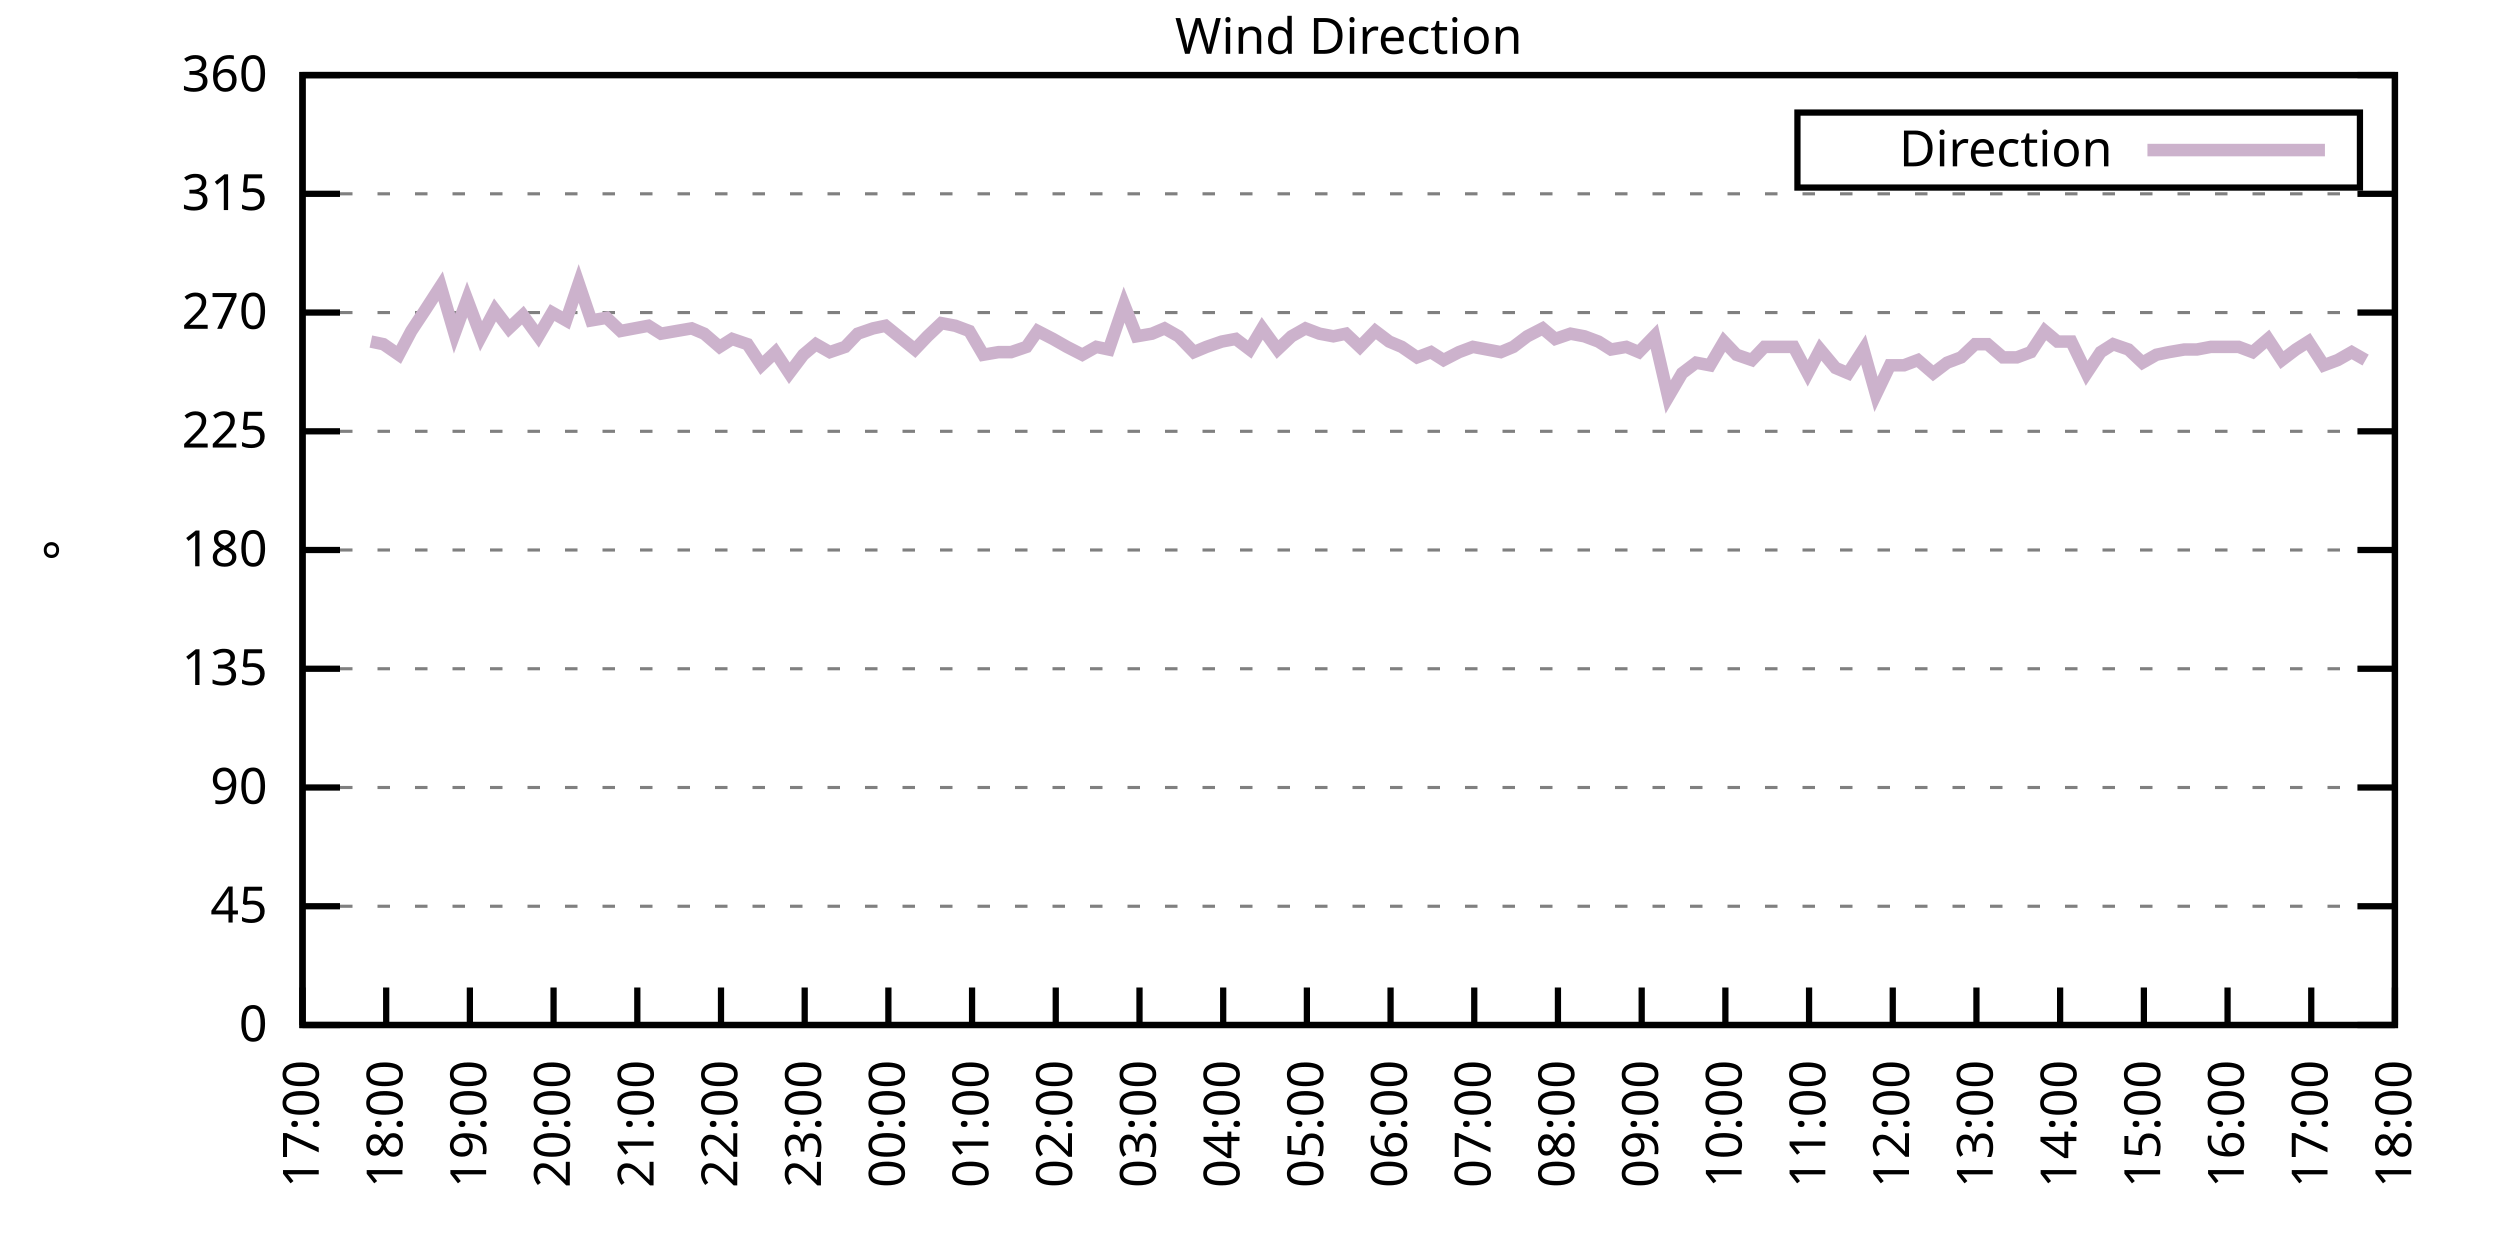
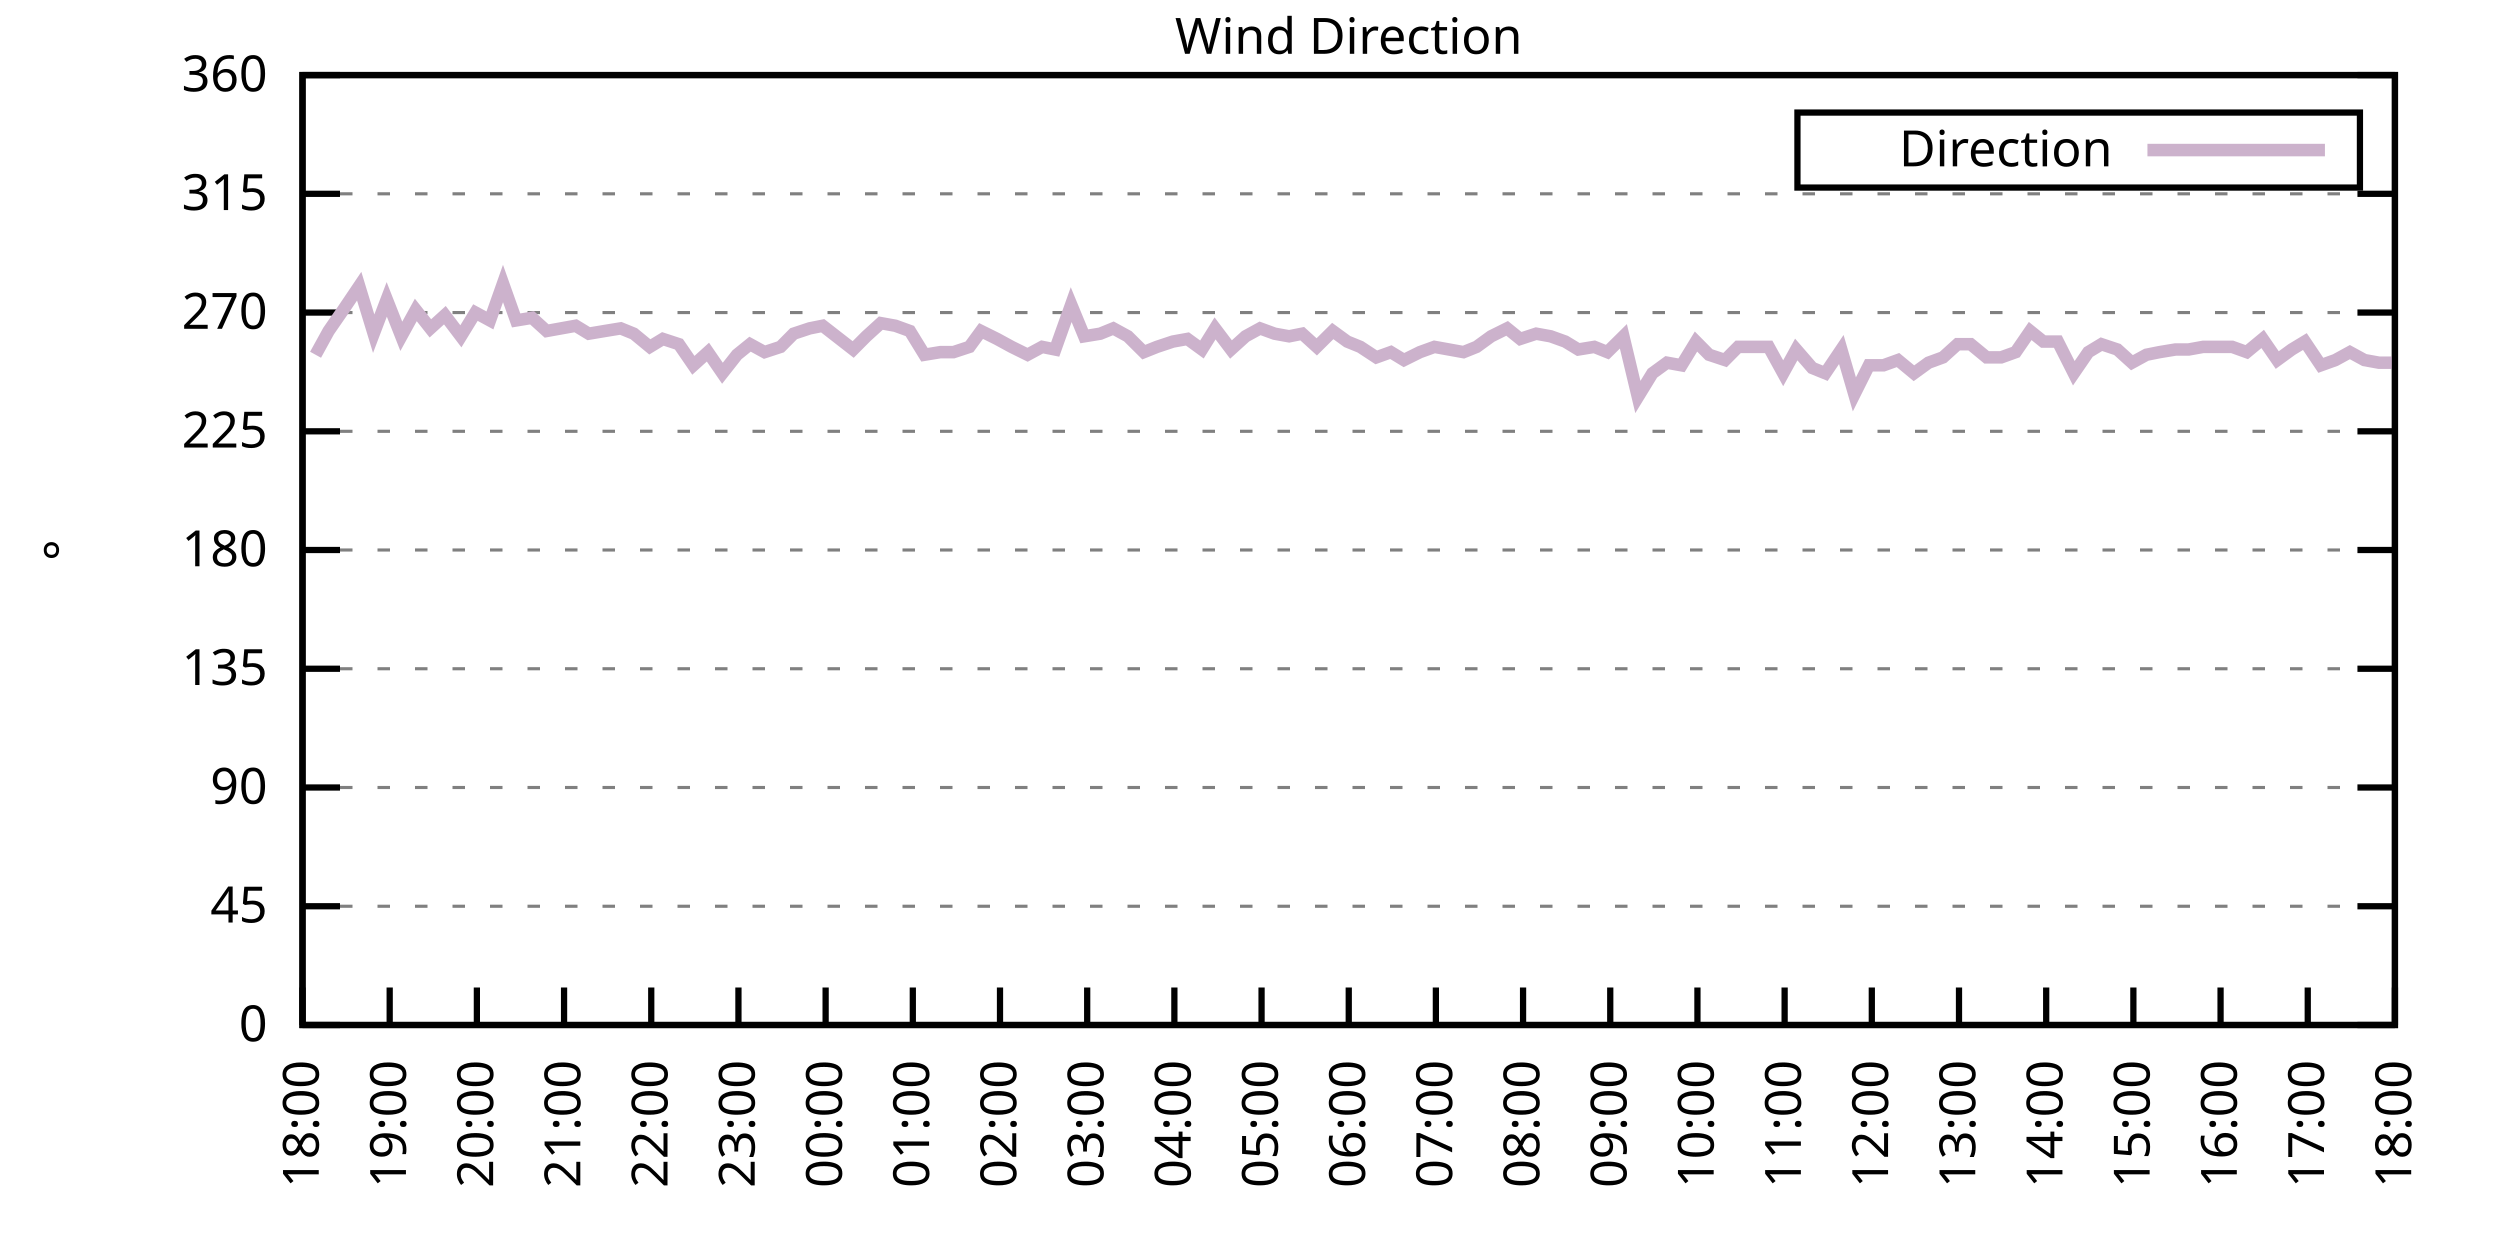
<svg xmlns="http://www.w3.org/2000/svg" xmlns:xlink="http://www.w3.org/1999/xlink" width="400" height="200" viewBox="0 0 400 200">
  <g id="gnuplot_canvas">
    <rect x="0" y="0" width="400" height="200" fill="none" />
    <defs>
      <circle id="gpDot" r="0.5" stroke-width="0.5" stroke="currentColor" />
      <path id="gpPt0" stroke-width="0.333" stroke="currentColor" d="M-1,0 h2 M0,-1 v2" />
      <path id="gpPt1" stroke-width="0.333" stroke="currentColor" d="M-1,-1 L1,1 M1,-1 L-1,1" />
      <path id="gpPt2" stroke-width="0.333" stroke="currentColor" d="M-1,0 L1,0 M0,-1 L0,1 M-1,-1 L1,1 M-1,1 L1,-1" />
      <rect id="gpPt3" stroke-width="0.333" stroke="currentColor" x="-1" y="-1" width="2" height="2" />
      <rect id="gpPt4" stroke-width="0.333" stroke="currentColor" fill="currentColor" x="-1" y="-1" width="2" height="2" />
      <circle id="gpPt5" stroke-width="0.333" stroke="currentColor" cx="0" cy="0" r="1" />
      <use xlink:href="#gpPt5" id="gpPt6" fill="currentColor" stroke="none" />
      <path id="gpPt7" stroke-width="0.333" stroke="currentColor" d="M0,-1.33 L-1.33,0.67 L1.33,0.67 z" />
      <use xlink:href="#gpPt7" id="gpPt8" fill="currentColor" stroke="none" />
      <use xlink:href="#gpPt7" id="gpPt9" stroke="currentColor" transform="rotate(180)" />
      <use xlink:href="#gpPt9" id="gpPt10" fill="currentColor" stroke="none" />
      <use xlink:href="#gpPt3" id="gpPt11" stroke="currentColor" transform="rotate(45)" />
      <use xlink:href="#gpPt11" id="gpPt12" fill="currentColor" stroke="none" />
      <path id="gpPt13" stroke-width="0.333" stroke="currentColor" d="M0,1.330 L1.265,0.411 L0.782,-1.067 L-0.782,-1.076 L-1.265,0.411 z" />
      <use xlink:href="#gpPt13" id="gpPt14" fill="currentColor" stroke="none" />
      <filter id="textbox" filterUnits="objectBoundingBox" x="0" y="0" height="1" width="1">
        <feFlood flood-color="white" flood-opacity="1" result="bgnd" />
        <feComposite in="SourceGraphic" in2="bgnd" operator="atop" />
      </filter>
      <filter id="greybox" filterUnits="objectBoundingBox" x="0" y="0" height="1" width="1">
        <feFlood flood-color="lightgrey" flood-opacity="1" result="grey" />
        <feComposite in="SourceGraphic" in2="grey" operator="atop" />
      </filter>
    </defs>
    <g fill="none" color="white" stroke="currentColor" stroke-width="1.00" stroke-linecap="butt" stroke-linejoin="miter">
</g>
    <g fill="none" color="black" stroke="currentColor" stroke-width="1.00" stroke-linecap="butt" stroke-linejoin="miter">
      <g stroke="none" shape-rendering="crispEdges">
        <polygon fill="rgb(255, 255, 255)" points="48.40,164.00 383.18,164.00 383.18,12.02 48.40,12.02 " />
      </g>
    </g>
    <g fill="none" color="black" stroke="currentColor" stroke-width="1.00" stroke-linecap="butt" stroke-linejoin="miter">
</g>
    <g fill="none" color="black" stroke="black" stroke-width="0.50" stroke-linecap="butt" stroke-linejoin="miter">
</g>
    <g fill="none" color="gray" stroke="currentColor" stroke-width="0.50" stroke-linecap="butt" stroke-linejoin="miter">
      <path stroke="gray" stroke-dasharray="2,4" class="gridline" d="M48.40,164.00 L383.19,164.00  " />
    </g>
    <g fill="none" color="gray" stroke="gray" stroke-width="1.00" stroke-linecap="butt" stroke-linejoin="miter">
</g>
    <g fill="none" color="black" stroke="currentColor" stroke-width="1.00" stroke-linecap="butt" stroke-linejoin="miter">
      <path stroke="black" d="M48.40,164.00 L54.40,164.00 M383.19,164.00 L377.19,164.00  " />
      <g transform="translate(42.80,166.60)" stroke="none" fill="black" font-family="Sans" font-size="8.00" text-anchor="end">
        <text>
          <tspan font-family="Sans"> 0</tspan>
        </text>
      </g>
    </g>
    <g fill="none" color="black" stroke="currentColor" stroke-width="1.00" stroke-linecap="butt" stroke-linejoin="miter">
</g>
    <g fill="none" color="black" stroke="black" stroke-width="0.50" stroke-linecap="butt" stroke-linejoin="miter">
</g>
    <g fill="none" color="gray" stroke="currentColor" stroke-width="0.50" stroke-linecap="butt" stroke-linejoin="miter">
      <path stroke="gray" stroke-dasharray="2,4" class="gridline" d="M48.40,145.00 L383.19,145.00  " />
    </g>
    <g fill="none" color="gray" stroke="gray" stroke-width="1.00" stroke-linecap="butt" stroke-linejoin="miter">
</g>
    <g fill="none" color="black" stroke="currentColor" stroke-width="1.00" stroke-linecap="butt" stroke-linejoin="miter">
      <path stroke="black" d="M48.40,145.00 L54.40,145.00 M383.19,145.00 L377.19,145.00  " />
      <g transform="translate(42.80,147.60)" stroke="none" fill="black" font-family="Sans" font-size="8.00" text-anchor="end">
        <text>
          <tspan font-family="Sans"> 45</tspan>
        </text>
      </g>
    </g>
    <g fill="none" color="black" stroke="currentColor" stroke-width="1.00" stroke-linecap="butt" stroke-linejoin="miter">
</g>
    <g fill="none" color="black" stroke="black" stroke-width="0.50" stroke-linecap="butt" stroke-linejoin="miter">
</g>
    <g fill="none" color="gray" stroke="currentColor" stroke-width="0.50" stroke-linecap="butt" stroke-linejoin="miter">
      <path stroke="gray" stroke-dasharray="2,4" class="gridline" d="M48.40,126.00 L383.19,126.00  " />
    </g>
    <g fill="none" color="gray" stroke="gray" stroke-width="1.00" stroke-linecap="butt" stroke-linejoin="miter">
</g>
    <g fill="none" color="black" stroke="currentColor" stroke-width="1.00" stroke-linecap="butt" stroke-linejoin="miter">
      <path stroke="black" d="M48.40,126.00 L54.40,126.00 M383.19,126.00 L377.19,126.00  " />
      <g transform="translate(42.80,128.60)" stroke="none" fill="black" font-family="Sans" font-size="8.00" text-anchor="end">
        <text>
          <tspan font-family="Sans"> 90</tspan>
        </text>
      </g>
    </g>
    <g fill="none" color="black" stroke="currentColor" stroke-width="1.00" stroke-linecap="butt" stroke-linejoin="miter">
</g>
    <g fill="none" color="black" stroke="black" stroke-width="0.50" stroke-linecap="butt" stroke-linejoin="miter">
</g>
    <g fill="none" color="gray" stroke="currentColor" stroke-width="0.50" stroke-linecap="butt" stroke-linejoin="miter">
      <path stroke="gray" stroke-dasharray="2,4" class="gridline" d="M48.40,107.00 L383.19,107.00  " />
    </g>
    <g fill="none" color="gray" stroke="gray" stroke-width="1.00" stroke-linecap="butt" stroke-linejoin="miter">
</g>
    <g fill="none" color="black" stroke="currentColor" stroke-width="1.00" stroke-linecap="butt" stroke-linejoin="miter">
      <path stroke="black" d="M48.40,107.00 L54.40,107.00 M383.19,107.00 L377.19,107.00  " />
      <g transform="translate(42.80,109.60)" stroke="none" fill="black" font-family="Sans" font-size="8.00" text-anchor="end">
        <text>
          <tspan font-family="Sans"> 135</tspan>
        </text>
      </g>
    </g>
    <g fill="none" color="black" stroke="currentColor" stroke-width="1.00" stroke-linecap="butt" stroke-linejoin="miter">
</g>
    <g fill="none" color="black" stroke="black" stroke-width="0.50" stroke-linecap="butt" stroke-linejoin="miter">
</g>
    <g fill="none" color="gray" stroke="currentColor" stroke-width="0.50" stroke-linecap="butt" stroke-linejoin="miter">
      <path stroke="gray" stroke-dasharray="2,4" class="gridline" d="M48.40,88.00 L383.19,88.00  " />
    </g>
    <g fill="none" color="gray" stroke="gray" stroke-width="1.00" stroke-linecap="butt" stroke-linejoin="miter">
</g>
    <g fill="none" color="black" stroke="currentColor" stroke-width="1.00" stroke-linecap="butt" stroke-linejoin="miter">
      <path stroke="black" d="M48.40,88.00 L54.40,88.00 M383.19,88.00 L377.19,88.00  " />
      <g transform="translate(42.80,90.60)" stroke="none" fill="black" font-family="Sans" font-size="8.00" text-anchor="end">
        <text>
          <tspan font-family="Sans"> 180</tspan>
        </text>
      </g>
    </g>
    <g fill="none" color="black" stroke="currentColor" stroke-width="1.00" stroke-linecap="butt" stroke-linejoin="miter">
</g>
    <g fill="none" color="black" stroke="black" stroke-width="0.50" stroke-linecap="butt" stroke-linejoin="miter">
</g>
    <g fill="none" color="gray" stroke="currentColor" stroke-width="0.50" stroke-linecap="butt" stroke-linejoin="miter">
      <path stroke="gray" stroke-dasharray="2,4" class="gridline" d="M48.40,69.01 L383.19,69.01  " />
    </g>
    <g fill="none" color="gray" stroke="gray" stroke-width="1.00" stroke-linecap="butt" stroke-linejoin="miter">
</g>
    <g fill="none" color="black" stroke="currentColor" stroke-width="1.00" stroke-linecap="butt" stroke-linejoin="miter">
      <path stroke="black" d="M48.40,69.01 L54.40,69.01 M383.19,69.01 L377.19,69.01  " />
      <g transform="translate(42.80,71.61)" stroke="none" fill="black" font-family="Sans" font-size="8.00" text-anchor="end">
        <text>
          <tspan font-family="Sans"> 225</tspan>
        </text>
      </g>
    </g>
    <g fill="none" color="black" stroke="currentColor" stroke-width="1.00" stroke-linecap="butt" stroke-linejoin="miter">
</g>
    <g fill="none" color="black" stroke="black" stroke-width="0.50" stroke-linecap="butt" stroke-linejoin="miter">
</g>
    <g fill="none" color="gray" stroke="currentColor" stroke-width="0.50" stroke-linecap="butt" stroke-linejoin="miter">
      <path stroke="gray" stroke-dasharray="2,4" class="gridline" d="M48.40,50.01 L383.19,50.01  " />
    </g>
    <g fill="none" color="gray" stroke="gray" stroke-width="1.00" stroke-linecap="butt" stroke-linejoin="miter">
</g>
    <g fill="none" color="black" stroke="currentColor" stroke-width="1.00" stroke-linecap="butt" stroke-linejoin="miter">
      <path stroke="black" d="M48.40,50.01 L54.40,50.01 M383.19,50.01 L377.19,50.01  " />
      <g transform="translate(42.80,52.61)" stroke="none" fill="black" font-family="Sans" font-size="8.00" text-anchor="end">
        <text>
          <tspan font-family="Sans"> 270</tspan>
        </text>
      </g>
    </g>
    <g fill="none" color="black" stroke="currentColor" stroke-width="1.00" stroke-linecap="butt" stroke-linejoin="miter">
</g>
    <g fill="none" color="black" stroke="black" stroke-width="0.50" stroke-linecap="butt" stroke-linejoin="miter">
</g>
    <g fill="none" color="gray" stroke="currentColor" stroke-width="0.50" stroke-linecap="butt" stroke-linejoin="miter">
      <path stroke="gray" stroke-dasharray="2,4" class="gridline" d="M48.40,31.01 L383.19,31.01  " />
    </g>
    <g fill="none" color="gray" stroke="gray" stroke-width="1.00" stroke-linecap="butt" stroke-linejoin="miter">
</g>
    <g fill="none" color="black" stroke="currentColor" stroke-width="1.00" stroke-linecap="butt" stroke-linejoin="miter">
      <path stroke="black" d="M48.40,31.01 L54.40,31.01 M383.19,31.01 L377.19,31.01  " />
      <g transform="translate(42.80,33.61)" stroke="none" fill="black" font-family="Sans" font-size="8.00" text-anchor="end">
        <text>
          <tspan font-family="Sans"> 315</tspan>
        </text>
      </g>
    </g>
    <g fill="none" color="black" stroke="currentColor" stroke-width="1.00" stroke-linecap="butt" stroke-linejoin="miter">
</g>
    <g fill="none" color="black" stroke="black" stroke-width="0.50" stroke-linecap="butt" stroke-linejoin="miter">
</g>
    <g fill="none" color="gray" stroke="currentColor" stroke-width="0.50" stroke-linecap="butt" stroke-linejoin="miter">
      <path stroke="gray" stroke-dasharray="2,4" class="gridline" d="M48.40,12.01 L383.19,12.01  " />
    </g>
    <g fill="none" color="gray" stroke="gray" stroke-width="1.00" stroke-linecap="butt" stroke-linejoin="miter">
</g>
    <g fill="none" color="black" stroke="currentColor" stroke-width="1.00" stroke-linecap="butt" stroke-linejoin="miter">
      <path stroke="black" d="M48.40,12.01 L54.40,12.01 M383.19,12.01 L377.19,12.01  " />
      <g transform="translate(42.80,14.61)" stroke="none" fill="black" font-family="Sans" font-size="8.00" text-anchor="end">
        <text>
          <tspan font-family="Sans"> 360</tspan>
        </text>
      </g>
    </g>
    <g fill="none" color="black" stroke="currentColor" stroke-width="1.00" stroke-linecap="butt" stroke-linejoin="miter">
      <path stroke="black" d="M48.40,164.00 L48.40,158.00  " />
      <g transform="translate(51.00,169.60) rotate(270.00)" stroke="none" fill="black" font-family="Sans" font-size="8.00" text-anchor="end">
        <text>
-           <tspan font-family="Sans">17:00</tspan>
-         </text>
-       </g>
-     </g>
-     <g fill="none" color="black" stroke="currentColor" stroke-width="1.00" stroke-linecap="butt" stroke-linejoin="miter">
-       <path stroke="black" d="M61.79,164.00 L61.79,158.00  " />
-       <g transform="translate(64.39,169.60) rotate(270.00)" stroke="none" fill="black" font-family="Sans" font-size="8.00" text-anchor="end">
-         <text>
          <tspan font-family="Sans">18:00</tspan>
        </text>
      </g>
    </g>
    <g fill="none" color="black" stroke="currentColor" stroke-width="1.00" stroke-linecap="butt" stroke-linejoin="miter">
-       <path stroke="black" d="M75.18,164.00 L75.18,158.00  " />
-       <g transform="translate(77.78,169.60) rotate(270.00)" stroke="none" fill="black" font-family="Sans" font-size="8.00" text-anchor="end">
+       <path stroke="black" d="M62.35,164.00 L62.35,158.00  " />
+       <g transform="translate(64.95,169.60) rotate(270.00)" stroke="none" fill="black" font-family="Sans" font-size="8.00" text-anchor="end">
        <text>
          <tspan font-family="Sans">19:00</tspan>
        </text>
      </g>
    </g>
    <g fill="none" color="black" stroke="currentColor" stroke-width="1.00" stroke-linecap="butt" stroke-linejoin="miter">
-       <path stroke="black" d="M88.57,164.00 L88.57,158.00  " />
-       <g transform="translate(91.17,169.60) rotate(270.00)" stroke="none" fill="black" font-family="Sans" font-size="8.00" text-anchor="end">
+       <path stroke="black" d="M76.30,164.00 L76.30,158.00  " />
+       <g transform="translate(78.90,169.60) rotate(270.00)" stroke="none" fill="black" font-family="Sans" font-size="8.00" text-anchor="end">
        <text>
          <tspan font-family="Sans">20:00</tspan>
        </text>
      </g>
    </g>
    <g fill="none" color="black" stroke="currentColor" stroke-width="1.00" stroke-linecap="butt" stroke-linejoin="miter">
-       <path stroke="black" d="M101.97,164.00 L101.97,158.00  " />
-       <g transform="translate(104.57,169.60) rotate(270.00)" stroke="none" fill="black" font-family="Sans" font-size="8.00" text-anchor="end">
+       <path stroke="black" d="M90.25,164.00 L90.25,158.00  " />
+       <g transform="translate(92.85,169.60) rotate(270.00)" stroke="none" fill="black" font-family="Sans" font-size="8.00" text-anchor="end">
        <text>
          <tspan font-family="Sans">21:00</tspan>
        </text>
      </g>
    </g>
    <g fill="none" color="black" stroke="currentColor" stroke-width="1.00" stroke-linecap="butt" stroke-linejoin="miter">
-       <path stroke="black" d="M115.36,164.00 L115.36,158.00  " />
-       <g transform="translate(117.96,169.60) rotate(270.00)" stroke="none" fill="black" font-family="Sans" font-size="8.00" text-anchor="end">
+       <path stroke="black" d="M104.20,164.00 L104.20,158.00  " />
+       <g transform="translate(106.80,169.60) rotate(270.00)" stroke="none" fill="black" font-family="Sans" font-size="8.00" text-anchor="end">
        <text>
          <tspan font-family="Sans">22:00</tspan>
        </text>
      </g>
    </g>
    <g fill="none" color="black" stroke="currentColor" stroke-width="1.00" stroke-linecap="butt" stroke-linejoin="miter">
-       <path stroke="black" d="M128.75,164.00 L128.75,158.00  " />
-       <g transform="translate(131.35,169.60) rotate(270.00)" stroke="none" fill="black" font-family="Sans" font-size="8.00" text-anchor="end">
+       <path stroke="black" d="M118.15,164.00 L118.15,158.00  " />
+       <g transform="translate(120.75,169.60) rotate(270.00)" stroke="none" fill="black" font-family="Sans" font-size="8.00" text-anchor="end">
        <text>
          <tspan font-family="Sans">23:00</tspan>
        </text>
      </g>
    </g>
    <g fill="none" color="black" stroke="currentColor" stroke-width="1.00" stroke-linecap="butt" stroke-linejoin="miter">
-       <path stroke="black" d="M142.14,164.00 L142.14,158.00  " />
-       <g transform="translate(144.74,169.60) rotate(270.00)" stroke="none" fill="black" font-family="Sans" font-size="8.00" text-anchor="end">
+       <path stroke="black" d="M132.10,164.00 L132.10,158.00  " />
+       <g transform="translate(134.70,169.60) rotate(270.00)" stroke="none" fill="black" font-family="Sans" font-size="8.00" text-anchor="end">
        <text>
          <tspan font-family="Sans">00:00</tspan>
        </text>
      </g>
    </g>
    <g fill="none" color="black" stroke="currentColor" stroke-width="1.00" stroke-linecap="butt" stroke-linejoin="miter">
-       <path stroke="black" d="M155.53,164.00 L155.53,158.00  " />
-       <g transform="translate(158.13,169.60) rotate(270.00)" stroke="none" fill="black" font-family="Sans" font-size="8.00" text-anchor="end">
+       <path stroke="black" d="M146.05,164.00 L146.05,158.00  " />
+       <g transform="translate(148.65,169.60) rotate(270.00)" stroke="none" fill="black" font-family="Sans" font-size="8.00" text-anchor="end">
        <text>
          <tspan font-family="Sans">01:00</tspan>
        </text>
      </g>
    </g>
    <g fill="none" color="black" stroke="currentColor" stroke-width="1.00" stroke-linecap="butt" stroke-linejoin="miter">
-       <path stroke="black" d="M168.92,164.00 L168.92,158.00  " />
-       <g transform="translate(171.52,169.60) rotate(270.00)" stroke="none" fill="black" font-family="Sans" font-size="8.00" text-anchor="end">
+       <path stroke="black" d="M160.00,164.00 L160.00,158.00  " />
+       <g transform="translate(162.60,169.60) rotate(270.00)" stroke="none" fill="black" font-family="Sans" font-size="8.00" text-anchor="end">
        <text>
          <tspan font-family="Sans">02:00</tspan>
        </text>
      </g>
    </g>
    <g fill="none" color="black" stroke="currentColor" stroke-width="1.00" stroke-linecap="butt" stroke-linejoin="miter">
-       <path stroke="black" d="M182.32,164.00 L182.32,158.00  " />
-       <g transform="translate(184.92,169.60) rotate(270.00)" stroke="none" fill="black" font-family="Sans" font-size="8.00" text-anchor="end">
+       <path stroke="black" d="M173.95,164.00 L173.95,158.00  " />
+       <g transform="translate(176.55,169.60) rotate(270.00)" stroke="none" fill="black" font-family="Sans" font-size="8.00" text-anchor="end">
        <text>
          <tspan font-family="Sans">03:00</tspan>
        </text>
      </g>
    </g>
    <g fill="none" color="black" stroke="currentColor" stroke-width="1.00" stroke-linecap="butt" stroke-linejoin="miter">
-       <path stroke="black" d="M195.71,164.00 L195.71,158.00  " />
-       <g transform="translate(198.31,169.60) rotate(270.00)" stroke="none" fill="black" font-family="Sans" font-size="8.00" text-anchor="end">
+       <path stroke="black" d="M187.90,164.00 L187.90,158.00  " />
+       <g transform="translate(190.50,169.60) rotate(270.00)" stroke="none" fill="black" font-family="Sans" font-size="8.00" text-anchor="end">
        <text>
          <tspan font-family="Sans">04:00</tspan>
        </text>
      </g>
    </g>
    <g fill="none" color="black" stroke="currentColor" stroke-width="1.00" stroke-linecap="butt" stroke-linejoin="miter">
-       <path stroke="black" d="M209.10,164.00 L209.10,158.00  " />
-       <g transform="translate(211.70,169.60) rotate(270.00)" stroke="none" fill="black" font-family="Sans" font-size="8.00" text-anchor="end">
+       <path stroke="black" d="M201.85,164.00 L201.85,158.00  " />
+       <g transform="translate(204.45,169.60) rotate(270.00)" stroke="none" fill="black" font-family="Sans" font-size="8.00" text-anchor="end">
        <text>
          <tspan font-family="Sans">05:00</tspan>
        </text>
      </g>
    </g>
    <g fill="none" color="black" stroke="currentColor" stroke-width="1.00" stroke-linecap="butt" stroke-linejoin="miter">
-       <path stroke="black" d="M222.49,164.00 L222.49,158.00  " />
-       <g transform="translate(225.09,169.60) rotate(270.00)" stroke="none" fill="black" font-family="Sans" font-size="8.00" text-anchor="end">
+       <path stroke="black" d="M215.80,164.00 L215.80,158.00  " />
+       <g transform="translate(218.40,169.60) rotate(270.00)" stroke="none" fill="black" font-family="Sans" font-size="8.00" text-anchor="end">
        <text>
          <tspan font-family="Sans">06:00</tspan>
        </text>
      </g>
    </g>
    <g fill="none" color="black" stroke="currentColor" stroke-width="1.00" stroke-linecap="butt" stroke-linejoin="miter">
-       <path stroke="black" d="M235.88,164.00 L235.88,158.00  " />
-       <g transform="translate(238.48,169.60) rotate(270.00)" stroke="none" fill="black" font-family="Sans" font-size="8.00" text-anchor="end">
+       <path stroke="black" d="M229.74,164.00 L229.74,158.00  " />
+       <g transform="translate(232.34,169.60) rotate(270.00)" stroke="none" fill="black" font-family="Sans" font-size="8.00" text-anchor="end">
        <text>
          <tspan font-family="Sans">07:00</tspan>
        </text>
      </g>
    </g>
    <g fill="none" color="black" stroke="currentColor" stroke-width="1.00" stroke-linecap="butt" stroke-linejoin="miter">
-       <path stroke="black" d="M249.27,164.00 L249.27,158.00  " />
-       <g transform="translate(251.87,169.60) rotate(270.00)" stroke="none" fill="black" font-family="Sans" font-size="8.00" text-anchor="end">
+       <path stroke="black" d="M243.69,164.00 L243.69,158.00  " />
+       <g transform="translate(246.29,169.60) rotate(270.00)" stroke="none" fill="black" font-family="Sans" font-size="8.00" text-anchor="end">
        <text>
          <tspan font-family="Sans">08:00</tspan>
        </text>
      </g>
    </g>
    <g fill="none" color="black" stroke="currentColor" stroke-width="1.00" stroke-linecap="butt" stroke-linejoin="miter">
-       <path stroke="black" d="M262.67,164.00 L262.67,158.00  " />
-       <g transform="translate(265.27,169.60) rotate(270.00)" stroke="none" fill="black" font-family="Sans" font-size="8.00" text-anchor="end">
+       <path stroke="black" d="M257.64,164.00 L257.64,158.00  " />
+       <g transform="translate(260.24,169.60) rotate(270.00)" stroke="none" fill="black" font-family="Sans" font-size="8.00" text-anchor="end">
        <text>
          <tspan font-family="Sans">09:00</tspan>
        </text>
      </g>
    </g>
    <g fill="none" color="black" stroke="currentColor" stroke-width="1.00" stroke-linecap="butt" stroke-linejoin="miter">
-       <path stroke="black" d="M276.06,164.00 L276.06,158.00  " />
-       <g transform="translate(278.66,169.60) rotate(270.00)" stroke="none" fill="black" font-family="Sans" font-size="8.00" text-anchor="end">
+       <path stroke="black" d="M271.59,164.00 L271.59,158.00  " />
+       <g transform="translate(274.19,169.60) rotate(270.00)" stroke="none" fill="black" font-family="Sans" font-size="8.00" text-anchor="end">
        <text>
          <tspan font-family="Sans">10:00</tspan>
        </text>
      </g>
    </g>
    <g fill="none" color="black" stroke="currentColor" stroke-width="1.00" stroke-linecap="butt" stroke-linejoin="miter">
-       <path stroke="black" d="M289.45,164.00 L289.45,158.00  " />
-       <g transform="translate(292.05,169.60) rotate(270.00)" stroke="none" fill="black" font-family="Sans" font-size="8.00" text-anchor="end">
+       <path stroke="black" d="M285.54,164.00 L285.54,158.00  " />
+       <g transform="translate(288.14,169.60) rotate(270.00)" stroke="none" fill="black" font-family="Sans" font-size="8.00" text-anchor="end">
        <text>
          <tspan font-family="Sans">11:00</tspan>
        </text>
      </g>
    </g>
    <g fill="none" color="black" stroke="currentColor" stroke-width="1.00" stroke-linecap="butt" stroke-linejoin="miter">
-       <path stroke="black" d="M302.84,164.00 L302.84,158.00  " />
-       <g transform="translate(305.44,169.60) rotate(270.00)" stroke="none" fill="black" font-family="Sans" font-size="8.00" text-anchor="end">
+       <path stroke="black" d="M299.49,164.00 L299.49,158.00  " />
+       <g transform="translate(302.09,169.60) rotate(270.00)" stroke="none" fill="black" font-family="Sans" font-size="8.00" text-anchor="end">
        <text>
          <tspan font-family="Sans">12:00</tspan>
        </text>
      </g>
    </g>
    <g fill="none" color="black" stroke="currentColor" stroke-width="1.00" stroke-linecap="butt" stroke-linejoin="miter">
-       <path stroke="black" d="M316.23,164.00 L316.23,158.00  " />
-       <g transform="translate(318.83,169.60) rotate(270.00)" stroke="none" fill="black" font-family="Sans" font-size="8.00" text-anchor="end">
+       <path stroke="black" d="M313.44,164.00 L313.44,158.00  " />
+       <g transform="translate(316.04,169.60) rotate(270.00)" stroke="none" fill="black" font-family="Sans" font-size="8.00" text-anchor="end">
        <text>
          <tspan font-family="Sans">13:00</tspan>
        </text>
      </g>
    </g>
    <g fill="none" color="black" stroke="currentColor" stroke-width="1.00" stroke-linecap="butt" stroke-linejoin="miter">
-       <path stroke="black" d="M329.62,164.00 L329.62,158.00  " />
-       <g transform="translate(332.22,169.60) rotate(270.00)" stroke="none" fill="black" font-family="Sans" font-size="8.00" text-anchor="end">
+       <path stroke="black" d="M327.39,164.00 L327.39,158.00  " />
+       <g transform="translate(329.99,169.60) rotate(270.00)" stroke="none" fill="black" font-family="Sans" font-size="8.00" text-anchor="end">
        <text>
          <tspan font-family="Sans">14:00</tspan>
        </text>
      </g>
    </g>
    <g fill="none" color="black" stroke="currentColor" stroke-width="1.00" stroke-linecap="butt" stroke-linejoin="miter">
-       <path stroke="black" d="M343.02,164.00 L343.02,158.00  " />
-       <g transform="translate(345.62,169.60) rotate(270.00)" stroke="none" fill="black" font-family="Sans" font-size="8.00" text-anchor="end">
+       <path stroke="black" d="M341.34,164.00 L341.34,158.00  " />
+       <g transform="translate(343.94,169.60) rotate(270.00)" stroke="none" fill="black" font-family="Sans" font-size="8.00" text-anchor="end">
        <text>
          <tspan font-family="Sans">15:00</tspan>
        </text>
      </g>
    </g>
    <g fill="none" color="black" stroke="currentColor" stroke-width="1.00" stroke-linecap="butt" stroke-linejoin="miter">
-       <path stroke="black" d="M356.41,164.00 L356.41,158.00  " />
-       <g transform="translate(359.01,169.60) rotate(270.00)" stroke="none" fill="black" font-family="Sans" font-size="8.00" text-anchor="end">
+       <path stroke="black" d="M355.29,164.00 L355.29,158.00  " />
+       <g transform="translate(357.89,169.60) rotate(270.00)" stroke="none" fill="black" font-family="Sans" font-size="8.00" text-anchor="end">
        <text>
          <tspan font-family="Sans">16:00</tspan>
        </text>
      </g>
    </g>
    <g fill="none" color="black" stroke="currentColor" stroke-width="1.00" stroke-linecap="butt" stroke-linejoin="miter">
-       <path stroke="black" d="M369.80,164.00 L369.80,158.00  " />
-       <g transform="translate(372.40,169.60) rotate(270.00)" stroke="none" fill="black" font-family="Sans" font-size="8.00" text-anchor="end">
+       <path stroke="black" d="M369.24,164.00 L369.24,158.00  " />
+       <g transform="translate(371.84,169.60) rotate(270.00)" stroke="none" fill="black" font-family="Sans" font-size="8.00" text-anchor="end">
        <text>
          <tspan font-family="Sans">17:00</tspan>
        </text>
      </g>
    </g>
    <g fill="none" color="black" stroke="currentColor" stroke-width="1.00" stroke-linecap="butt" stroke-linejoin="miter">
      <path stroke="black" d="M383.19,164.00 L383.19,158.00  " />
      <g transform="translate(385.79,169.60) rotate(270.00)" stroke="none" fill="black" font-family="Sans" font-size="8.00" text-anchor="end">
        <text>
          <tspan font-family="Sans">18:00</tspan>
        </text>
      </g>
    </g>
    <g fill="none" color="black" stroke="currentColor" stroke-width="1.00" stroke-linecap="butt" stroke-linejoin="miter">
</g>
    <g fill="none" color="black" stroke="currentColor" stroke-width="1.00" stroke-linecap="butt" stroke-linejoin="miter">
      <path stroke="black" d="M48.40,12.01 L48.40,164.00 L383.19,164.00 L383.19,12.01 L48.40,12.01 Z  " />
    </g>
    <g fill="none" color="black" stroke="currentColor" stroke-width="1.00" stroke-linecap="butt" stroke-linejoin="miter">
</g>
    <g fill="none" color="black" stroke="currentColor" stroke-width="1.00" stroke-linecap="butt" stroke-linejoin="miter">
      <path stroke="black" d="M287.59,30.01 L287.59,18.01 L377.59,18.01 L377.59,30.01 L287.59,30.01 Z  " />
    </g>
    <g id="Wind_direction_plot_1">
      <g fill="none" color="white" stroke="black" stroke-width="2.00" stroke-linecap="butt" stroke-linejoin="miter">
</g>
      <g fill="none" color="black" stroke="currentColor" stroke-width="2.00" stroke-linecap="butt" stroke-linejoin="miter">
        <g transform="translate(337.99,26.61)" stroke="none" fill="black" font-family="Sans" font-size="8.00" text-anchor="end">
          <text>
            <tspan font-family="Sans">Direction</tspan>
          </text>
        </g>
      </g>
      <g fill="none" color="black" stroke="currentColor" stroke-width="2.00" stroke-linecap="butt" stroke-linejoin="miter">
-         <path stroke="rgb(204, 178, 204)" d="M343.59,24.01 L371.99,24.01 M59.34,54.65 L61.35,55.07 L63.80,56.76 L65.81,52.96 L68.04,49.59 L70.50,45.79   L72.73,53.39 L74.74,47.90 L76.97,53.81 L79.20,49.59 L81.43,52.54 L83.66,50.43 L86.12,53.81 L88.35,50.01   L90.58,51.27 L92.59,45.36 L94.60,51.27 L97.06,50.85 L99.29,52.96 L101.52,52.54 L103.75,52.12 L105.76,53.39   L108.22,52.96 L110.67,52.54 L112.68,53.39 L115.13,55.50 L117.14,54.23 L119.60,55.07 L121.83,58.45 L124.06,56.34   L126.29,59.72 L128.53,56.76 L130.54,55.07 L132.77,56.34 L135.22,55.50 L137.23,53.39 L139.69,52.54 L141.69,52.12   L146.38,55.92 L148.39,53.81 L150.62,51.70 L152.85,52.12 L155.09,52.96 L157.32,56.76 L159.77,56.34 L161.78,56.34   L164.24,55.50 L166.02,52.96 L168.48,54.23 L170.71,55.50 L173.17,56.76 L175.40,55.50 L177.41,55.92 L179.86,48.74   L181.87,53.81 L184.32,53.39 L186.33,52.54 L188.57,53.81 L191.02,56.34 L193.03,55.50 L195.48,54.65 L197.72,54.23   L199.95,55.92 L201.96,52.54 L204.41,55.92 L206.64,53.81 L208.88,52.54 L211.11,53.39 L213.34,53.81 L215.35,53.39   L217.58,55.50 L220.04,52.96 L222.27,54.65 L224.28,55.50 L226.73,57.18 L228.96,56.34 L230.97,57.61 L233.43,56.34   L235.66,55.50 L237.89,55.92 L240.12,56.34 L242.13,55.50 L244.36,53.81 L246.82,52.54 L248.83,54.23 L251.28,53.39   L253.51,53.81 L255.75,54.65 L257.76,55.92 L260.21,55.50 L262.22,56.34 L264.67,53.81 L266.91,63.52 L269.14,59.72   L271.37,58.03 L273.60,58.45 L275.83,54.65 L277.84,56.76 L280.30,57.61 L282.31,55.50 L284.54,55.50 L286.99,55.50   L289.23,59.72 L291.23,55.92 L293.69,58.87 L295.70,59.72 L298.15,55.92 L300.16,63.10 L302.39,58.45 L304.63,58.45   L306.86,57.61 L309.31,59.72 L311.54,58.03 L313.78,57.18 L316.01,55.07 L318.02,55.07 L320.47,57.18 L322.70,57.18   L324.94,56.34 L327.17,52.96 L329.18,54.65 L331.41,54.65 L333.86,59.72 L336.10,56.34 L338.10,55.07 L340.56,55.92   L342.79,58.03 L345.02,56.76 L347.03,56.34 L349.49,55.92 L351.50,55.92 L353.73,55.50 L355.96,55.50 L358.19,55.50   L360.42,56.34 L362.88,54.23 L365.11,57.61 L367.34,55.92 L369.35,54.65 L371.81,58.45 L374.04,57.61 L376.27,56.34   L378.50,57.61  " />
+         <path stroke="rgb(204, 178, 204)" d="M343.59,24.01 L371.99,24.01 M50.49,56.76 L52.58,52.96 L54.91,49.59 L57.47,45.79 L59.79,53.39 L61.88,47.90   L64.21,53.81 L66.53,49.59 L68.86,52.54 L71.18,50.43 L73.74,53.81 L76.07,50.01 L78.39,51.27 L80.48,45.36   L82.58,51.27 L85.13,50.85 L87.46,52.96 L89.78,52.54 L92.11,52.12 L94.20,53.39 L96.76,52.96 L99.32,52.54   L101.41,53.39 L103.97,55.50 L106.06,54.23 L108.62,55.07 L110.94,58.45 L113.27,56.34 L115.59,59.72 L117.92,56.76   L120.01,55.07 L122.33,56.34 L124.89,55.50 L126.98,53.39 L129.54,52.54 L131.63,52.12 L136.51,55.92 L138.61,53.81   L140.93,51.70 L143.26,52.12 L145.58,52.96 L147.91,56.76 L150.46,56.34 L152.56,56.34 L155.11,55.50 L156.97,52.96   L159.53,54.23 L161.86,55.50 L164.41,56.76 L166.74,55.50 L168.83,55.92 L171.39,48.74 L173.48,53.81 L176.04,53.39   L178.13,52.54 L180.46,53.81 L183.01,56.34 L185.11,55.50 L187.66,54.65 L189.99,54.23 L192.31,55.92 L194.41,52.54   L196.96,55.92 L199.29,53.81 L201.61,52.54 L203.94,53.39 L206.26,53.81 L208.36,53.39 L210.68,55.50 L213.24,52.96   L215.56,54.65 L217.65,55.50 L220.21,57.18 L222.54,56.34 L224.63,57.61 L227.19,56.34 L229.51,55.50 L231.84,55.92   L234.16,56.34 L236.25,55.50 L238.58,53.81 L241.14,52.54 L243.23,54.23 L245.79,53.39 L248.11,53.81 L250.44,54.65   L252.53,55.92 L255.09,55.50 L257.18,56.34 L259.74,53.81 L262.06,63.52 L264.39,59.72 L266.71,58.03 L269.04,58.45   L271.36,54.65 L273.45,56.76 L276.01,57.61 L278.10,55.50 L280.43,55.50 L282.99,55.50 L285.31,59.72 L287.40,55.92   L289.96,58.87 L292.05,59.72 L294.61,55.92 L296.70,63.10 L299.03,58.45 L301.35,58.45 L303.68,57.61 L306.23,59.72   L308.56,58.03 L310.88,57.18 L313.21,55.07 L315.30,55.07 L317.86,57.18 L320.18,57.18 L322.51,56.34 L324.83,52.96   L326.93,54.65 L329.25,54.65 L331.81,59.72 L334.13,56.34 L336.23,55.07 L338.78,55.92 L341.11,58.03 L343.43,56.76   L345.53,56.34 L348.08,55.92 L350.18,55.92 L352.50,55.50 L354.83,55.50 L357.15,55.50 L359.48,56.34 L362.03,54.23   L364.36,57.61 L366.68,55.92 L368.78,54.65 L371.33,58.45 L373.66,57.61 L375.98,56.34 L378.31,57.61 L380.63,58.03   L382.73,58.03  " />
      </g>
    </g>
    <g fill="none" color="black" stroke="currentColor" stroke-width="2.00" stroke-linecap="butt" stroke-linejoin="miter">
</g>
    <g fill="none" color="black" stroke="black" stroke-width="1.00" stroke-linecap="butt" stroke-linejoin="miter">
</g>
    <g fill="none" color="black" stroke="currentColor" stroke-width="1.00" stroke-linecap="butt" stroke-linejoin="miter">
      <path stroke="black" d="M48.40,12.01 L48.40,164.00 L383.19,164.00 L383.19,12.01 L48.40,12.01 Z  " />
      <g transform="translate(12.80,88.01) rotate(270.00)" stroke="none" fill="black" font-family="Sans" font-size="8.00" text-anchor="middle">
        <text>
          <tspan font-family="Sans">°</tspan>
        </text>
      </g>
    </g>
    <g fill="none" color="black" stroke="currentColor" stroke-width="1.00" stroke-linecap="butt" stroke-linejoin="miter">
</g>
    <g fill="none" color="black" stroke="currentColor" stroke-width="1.00" stroke-linecap="butt" stroke-linejoin="miter">
      <g transform="translate(215.79,8.61)" stroke="none" fill="black" font-family="Sans" font-size="8.00" text-anchor="middle">
        <text>
          <tspan font-family="Sans">Wind Direction</tspan>
        </text>
      </g>
    </g>
    <g fill="none" color="black" stroke="currentColor" stroke-width="1.00" stroke-linecap="butt" stroke-linejoin="miter">
</g>
  </g>
</svg>
